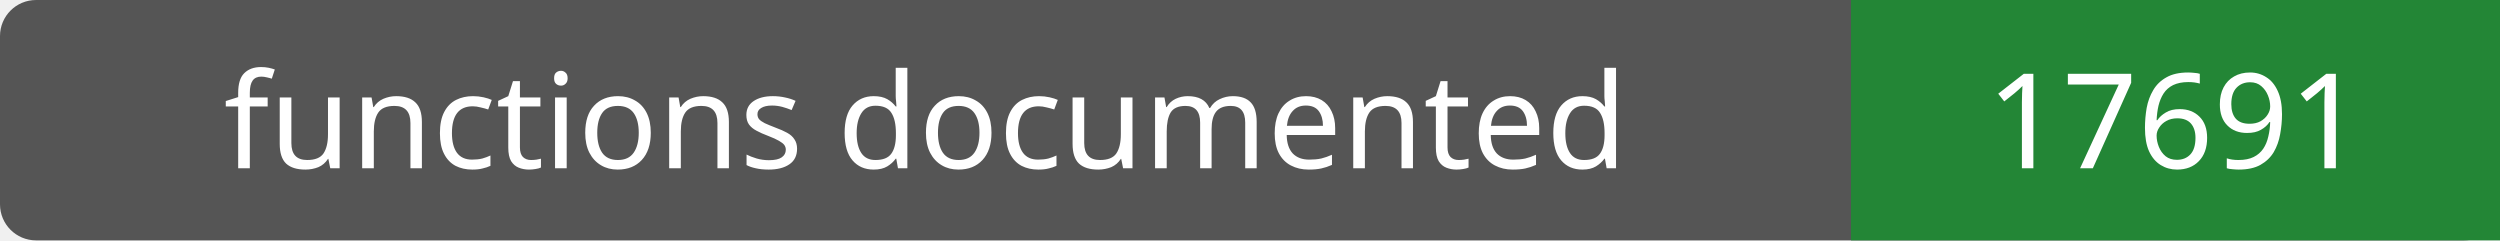
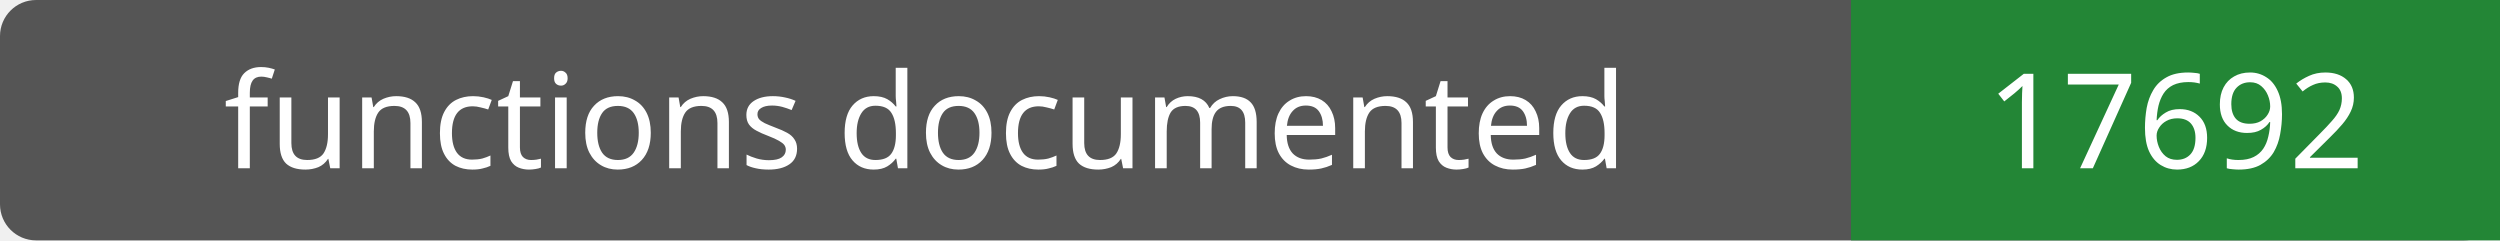
- <svg xmlns="http://www.w3.org/2000/svg" width="208" height="20" role="img" aria-label="functions documented: 17691">
+ <svg xmlns="http://www.w3.org/2000/svg" width="208" height="20" role="img" aria-label="functions documented: 17692">
  <rect width="208" height="20" rx="3" fill="#555" />
  <path fill="#238636" d="M154 0h54v20H154z" />
  <g fill="#fff" text-anchor="middle" font-family="Verdana,sans-serif" font-size="11">
    <text x="77.0" y="14">functions documented</text>
-     <text x="181.0" y="14">17691</text>
+     <text x="181.0" y="14">17692</text>
  </g>
</svg>
